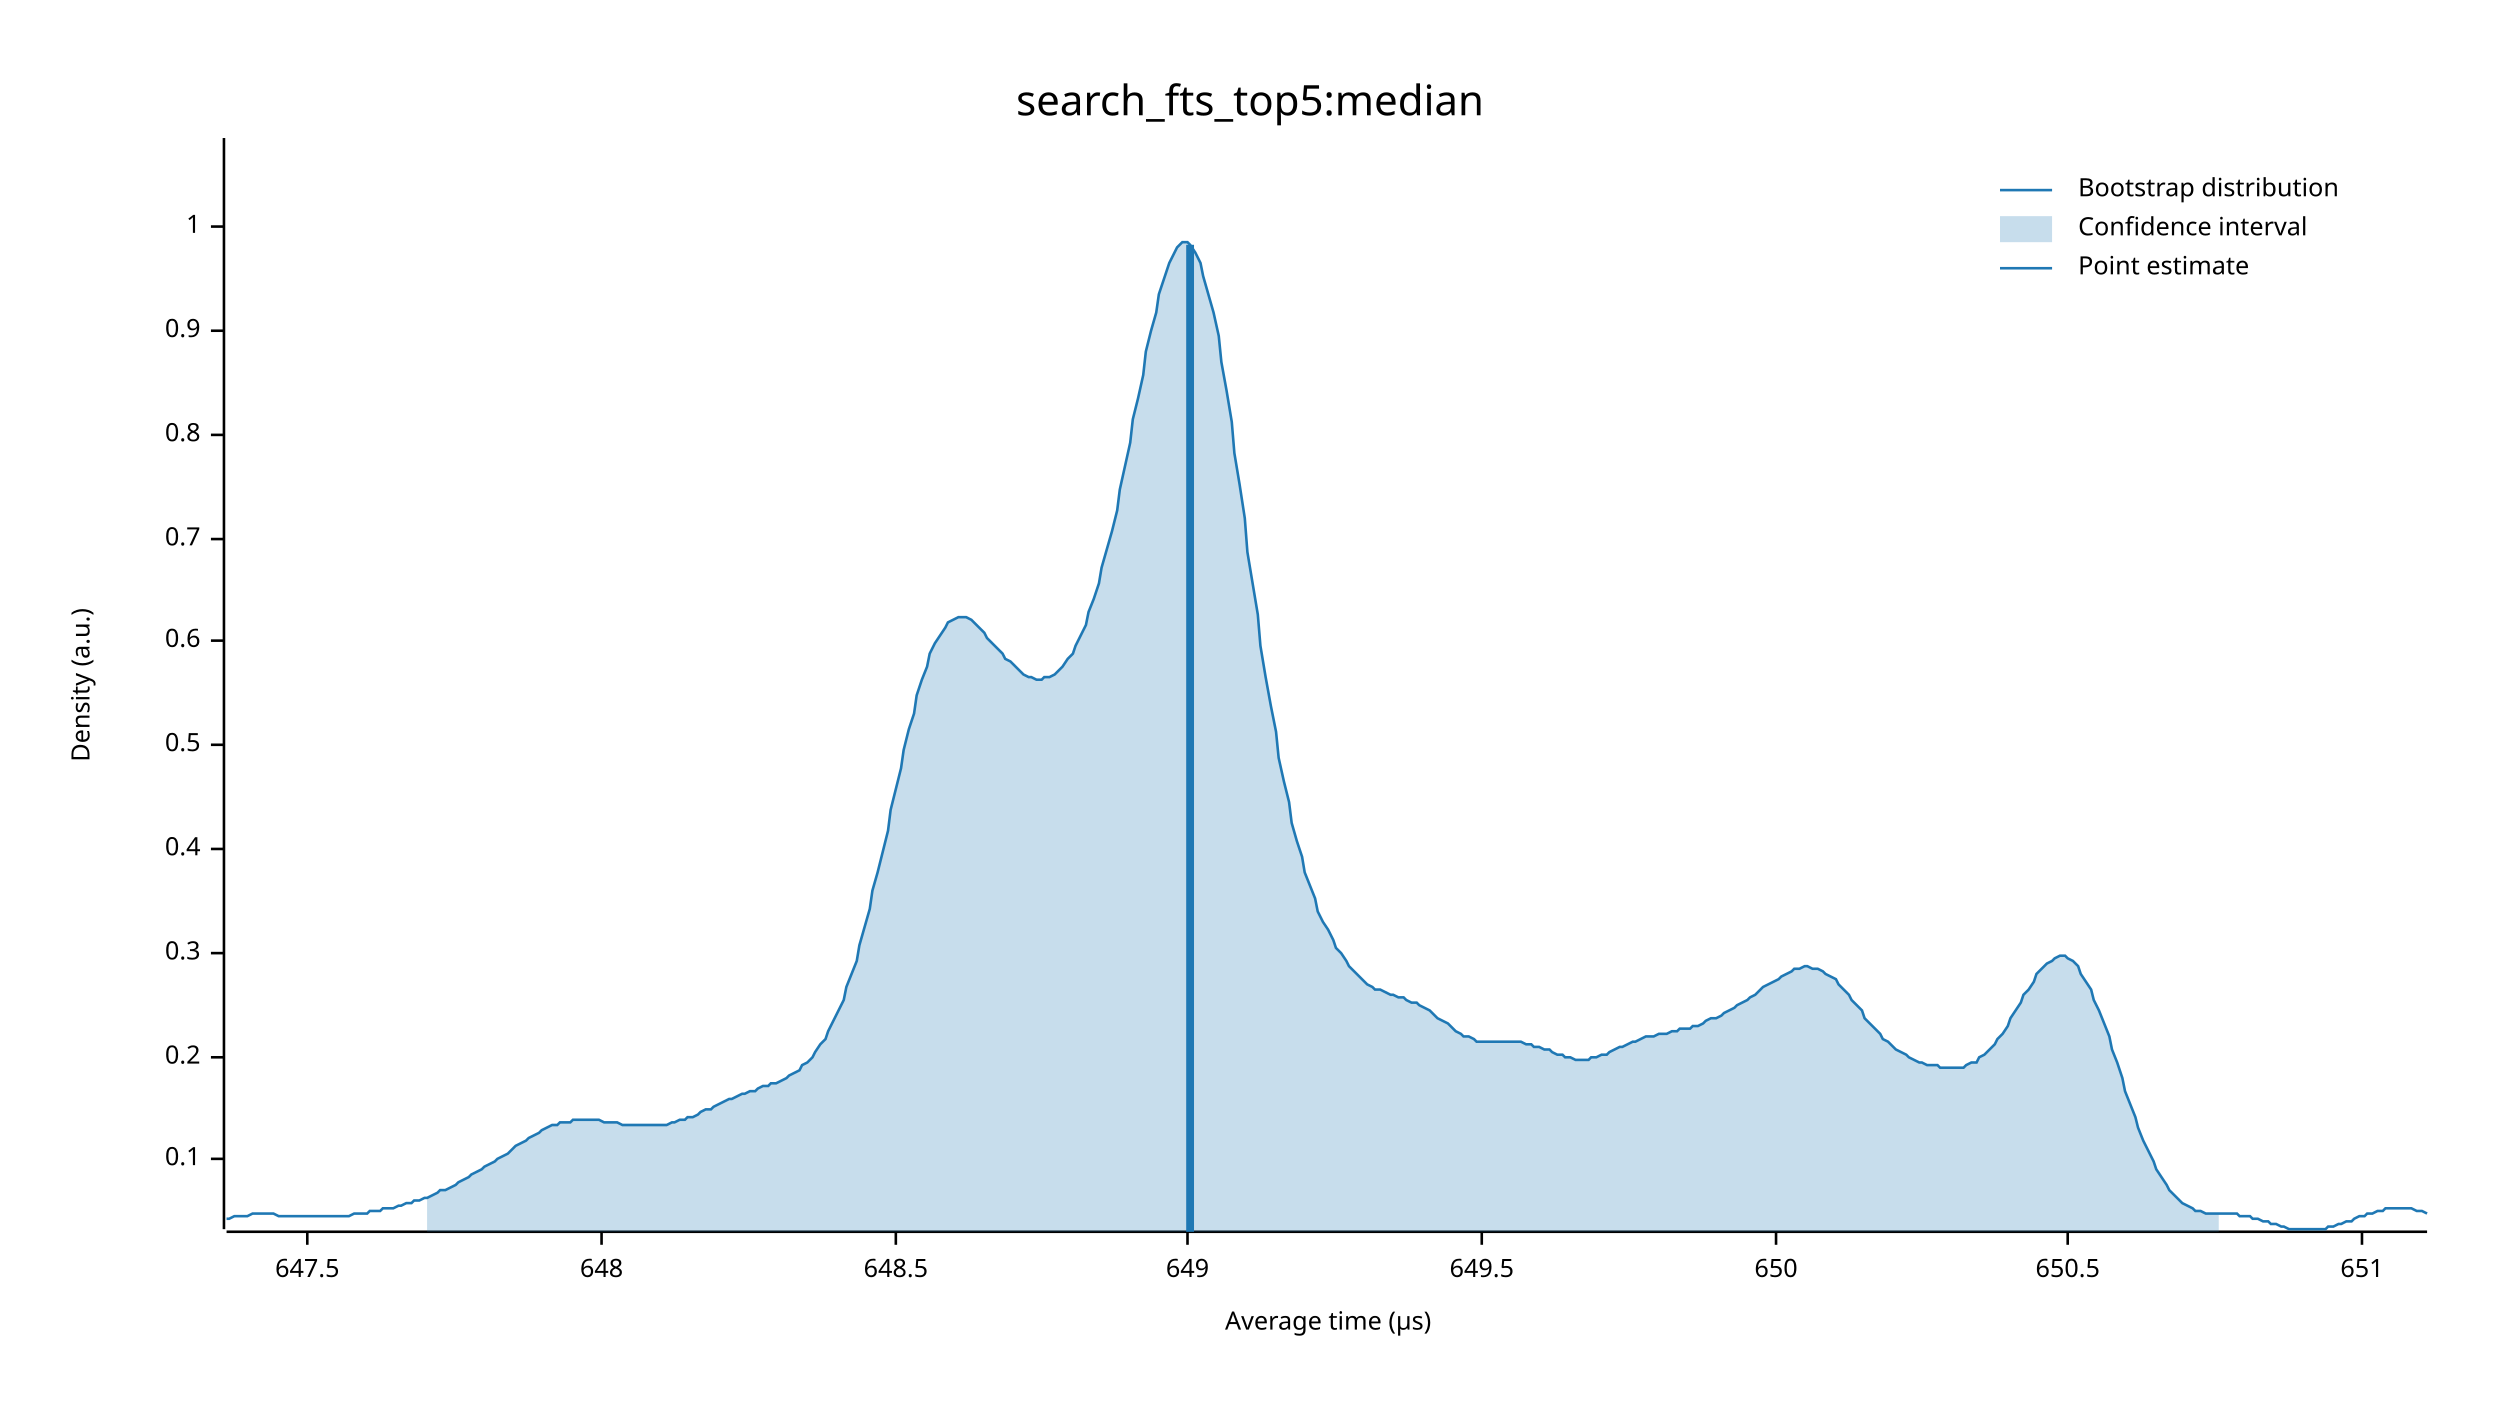
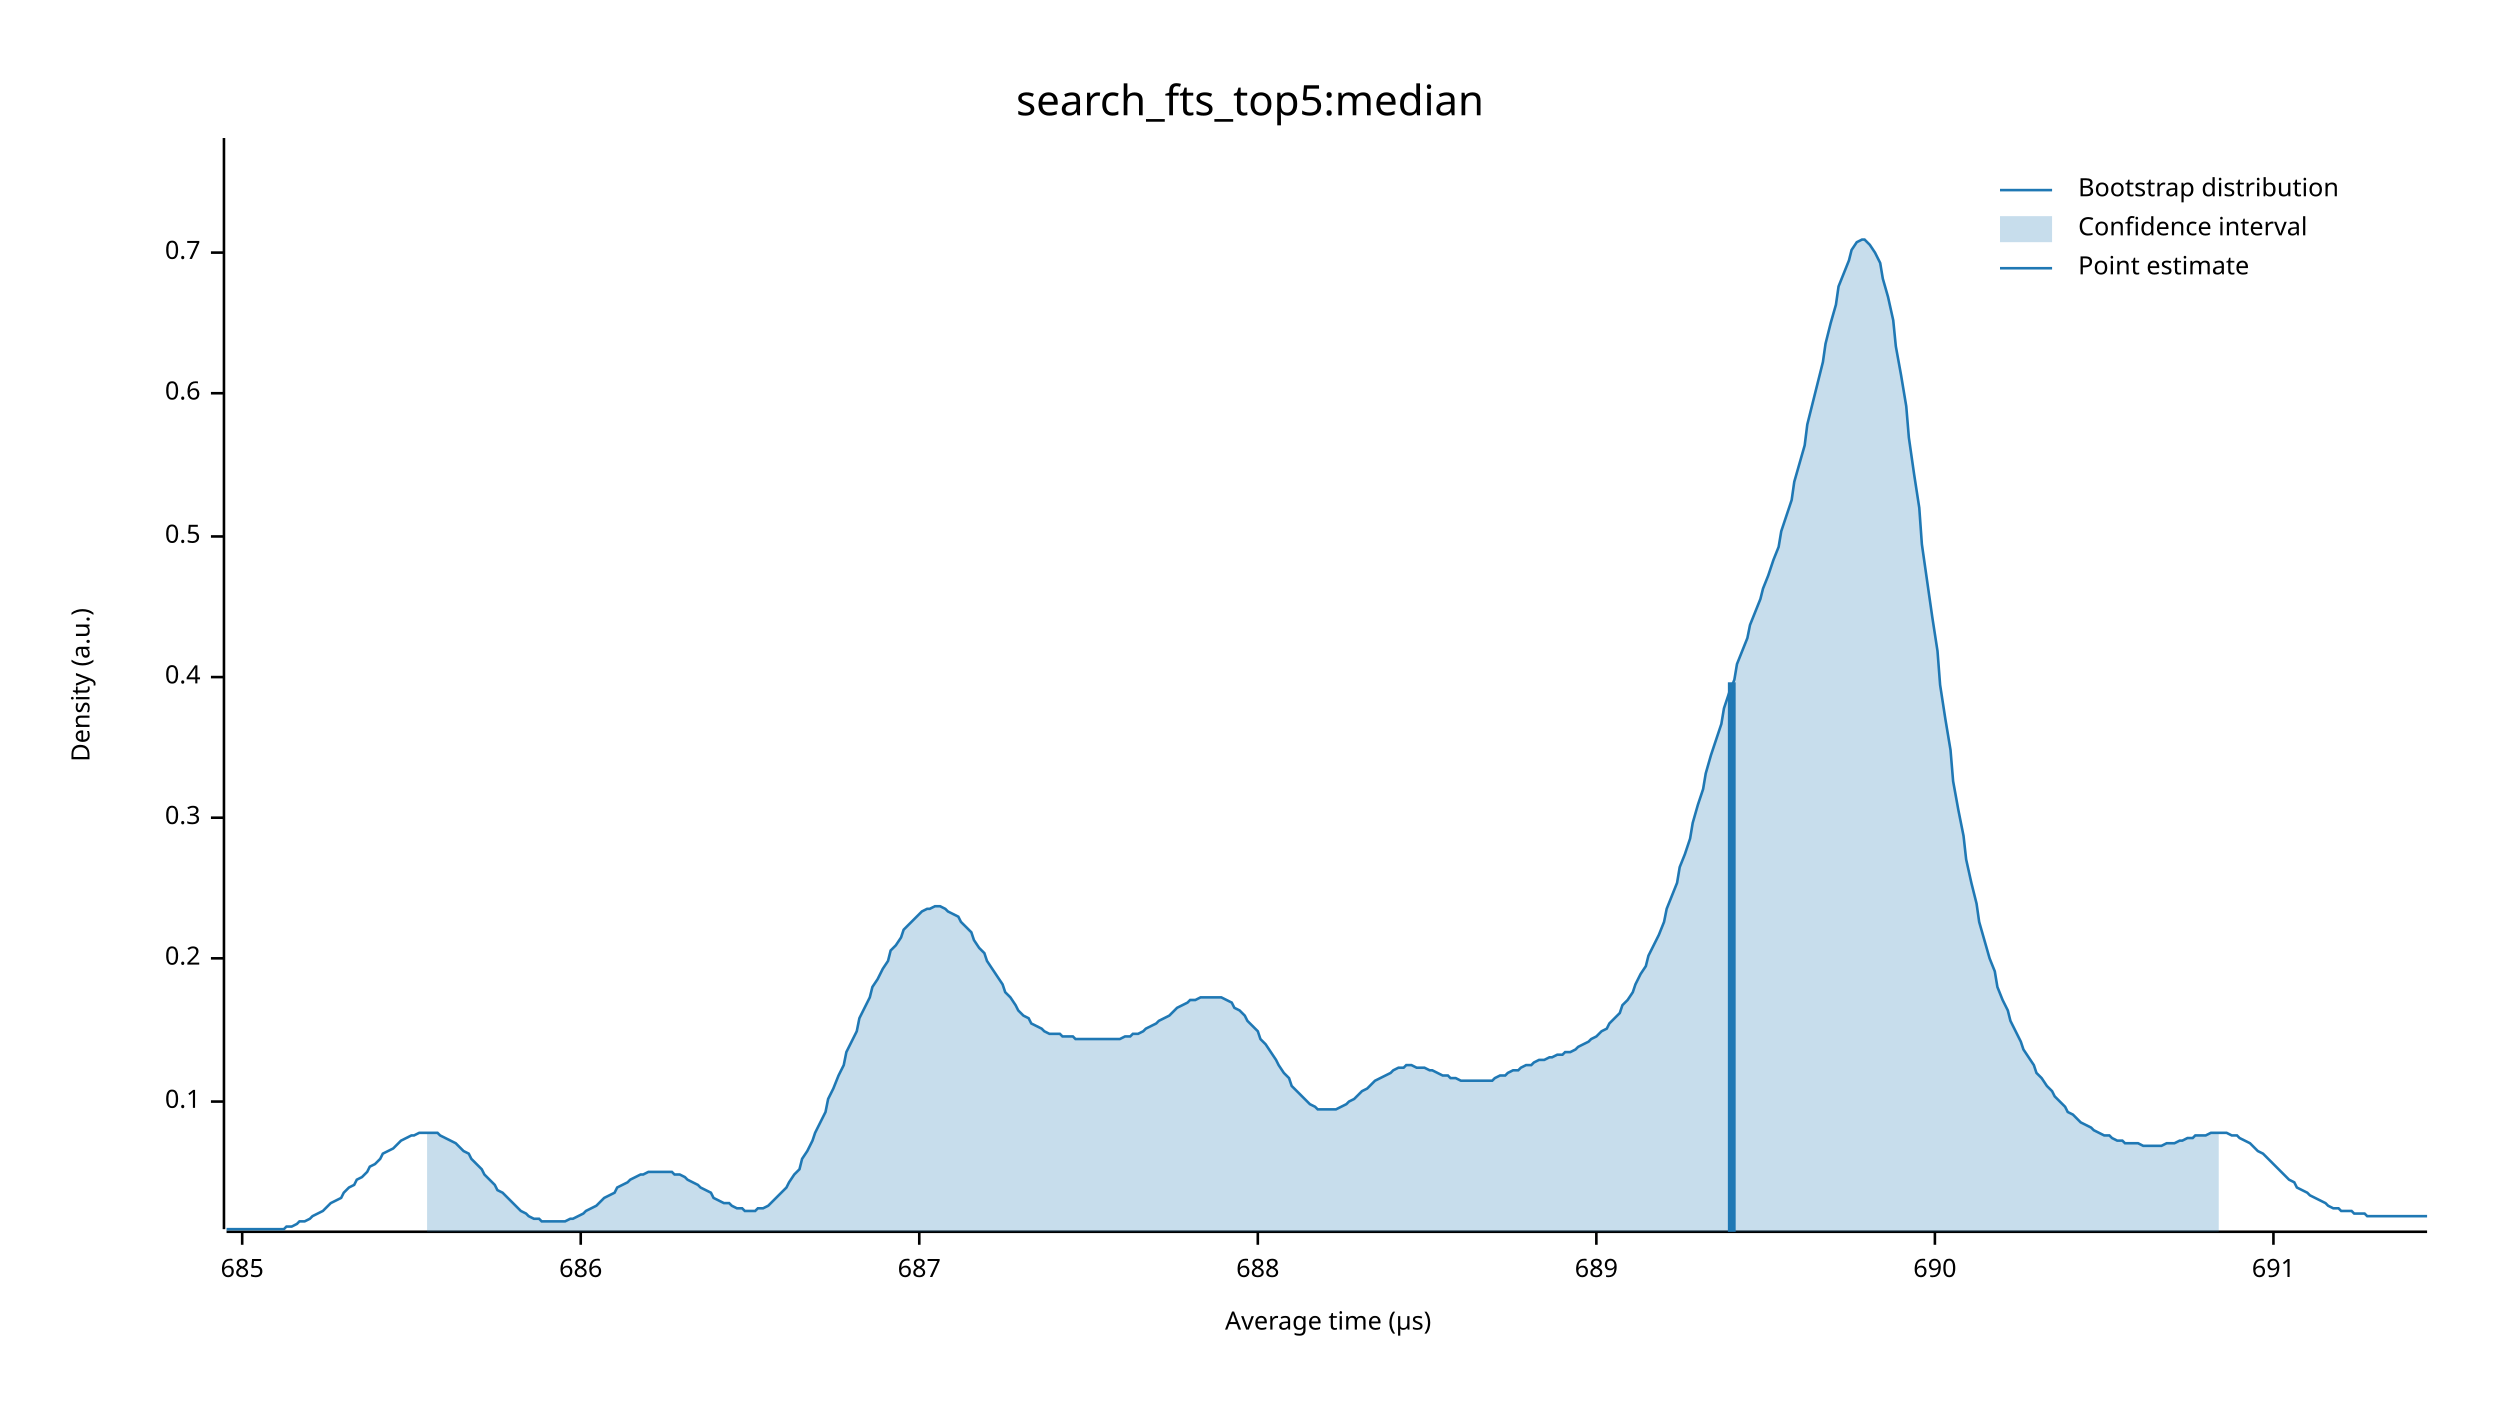
<svg xmlns="http://www.w3.org/2000/svg" width="960" height="540" viewBox="0 0 960 540">
  <text x="480" y="32" dy="0.76em" text-anchor="middle" font-family="sans-serif" font-size="16.129" opacity="1" fill="#000000">
search_fts_top5:median
</text>
  <text x="27" y="263" dy="0.76em" text-anchor="middle" font-family="sans-serif" font-size="9.677" opacity="1" fill="#000000" transform="rotate(270, 27, 263)">
Density (a.u.)
</text>
  <text x="510" y="513" dy="-0.5ex" text-anchor="middle" font-family="sans-serif" font-size="9.677" opacity="1" fill="#000000">
Average time (µs)
</text>
  <polyline fill="none" opacity="1" stroke="#000000" stroke-width="1" points="86,53 86,472 " />
-   <text x="77" y="445" dy="0.5ex" text-anchor="end" font-family="sans-serif" font-size="9.677" opacity="1" fill="#000000">
+   <text x="77" y="423" dy="0.5ex" text-anchor="end" font-family="sans-serif" font-size="9.677" opacity="1" fill="#000000">
0.1
</text>
-   <polyline fill="none" opacity="1" stroke="#000000" stroke-width="1" points="81,445 86,445 " />
-   <text x="77" y="406" dy="0.5ex" text-anchor="end" font-family="sans-serif" font-size="9.677" opacity="1" fill="#000000">
+   <polyline fill="none" opacity="1" stroke="#000000" stroke-width="1" points="81,423 86,423 " />
+   <text x="77" y="368" dy="0.5ex" text-anchor="end" font-family="sans-serif" font-size="9.677" opacity="1" fill="#000000">
0.2
</text>
-   <polyline fill="none" opacity="1" stroke="#000000" stroke-width="1" points="81,406 86,406 " />
-   <text x="77" y="366" dy="0.5ex" text-anchor="end" font-family="sans-serif" font-size="9.677" opacity="1" fill="#000000">
+   <polyline fill="none" opacity="1" stroke="#000000" stroke-width="1" points="81,368 86,368 " />
+   <text x="77" y="314" dy="0.5ex" text-anchor="end" font-family="sans-serif" font-size="9.677" opacity="1" fill="#000000">
0.3
</text>
-   <polyline fill="none" opacity="1" stroke="#000000" stroke-width="1" points="81,366 86,366 " />
-   <text x="77" y="326" dy="0.5ex" text-anchor="end" font-family="sans-serif" font-size="9.677" opacity="1" fill="#000000">
+   <polyline fill="none" opacity="1" stroke="#000000" stroke-width="1" points="81,314 86,314 " />
+   <text x="77" y="260" dy="0.5ex" text-anchor="end" font-family="sans-serif" font-size="9.677" opacity="1" fill="#000000">
0.4
</text>
-   <polyline fill="none" opacity="1" stroke="#000000" stroke-width="1" points="81,326 86,326 " />
-   <text x="77" y="286" dy="0.5ex" text-anchor="end" font-family="sans-serif" font-size="9.677" opacity="1" fill="#000000">
+   <polyline fill="none" opacity="1" stroke="#000000" stroke-width="1" points="81,260 86,260 " />
+   <text x="77" y="206" dy="0.5ex" text-anchor="end" font-family="sans-serif" font-size="9.677" opacity="1" fill="#000000">
0.5
</text>
-   <polyline fill="none" opacity="1" stroke="#000000" stroke-width="1" points="81,286 86,286 " />
-   <text x="77" y="246" dy="0.5ex" text-anchor="end" font-family="sans-serif" font-size="9.677" opacity="1" fill="#000000">
+   <polyline fill="none" opacity="1" stroke="#000000" stroke-width="1" points="81,206 86,206 " />
+   <text x="77" y="151" dy="0.5ex" text-anchor="end" font-family="sans-serif" font-size="9.677" opacity="1" fill="#000000">
0.6
</text>
-   <polyline fill="none" opacity="1" stroke="#000000" stroke-width="1" points="81,246 86,246 " />
-   <text x="77" y="207" dy="0.5ex" text-anchor="end" font-family="sans-serif" font-size="9.677" opacity="1" fill="#000000">
+   <polyline fill="none" opacity="1" stroke="#000000" stroke-width="1" points="81,151 86,151 " />
+   <text x="77" y="97" dy="0.5ex" text-anchor="end" font-family="sans-serif" font-size="9.677" opacity="1" fill="#000000">
0.7
</text>
-   <polyline fill="none" opacity="1" stroke="#000000" stroke-width="1" points="81,207 86,207 " />
-   <text x="77" y="167" dy="0.5ex" text-anchor="end" font-family="sans-serif" font-size="9.677" opacity="1" fill="#000000">
- 0.8
+   <polyline fill="none" opacity="1" stroke="#000000" stroke-width="1" points="81,97 86,97 " />
+   <polyline fill="none" opacity="1" stroke="#000000" stroke-width="1" points="87,473 932,473 " />
+   <text x="93" y="483" dy="0.76em" text-anchor="middle" font-family="sans-serif" font-size="9.677" opacity="1" fill="#000000">
+ 685
</text>
-   <polyline fill="none" opacity="1" stroke="#000000" stroke-width="1" points="81,167 86,167 " />
-   <text x="77" y="127" dy="0.5ex" text-anchor="end" font-family="sans-serif" font-size="9.677" opacity="1" fill="#000000">
- 0.9
+   <polyline fill="none" opacity="1" stroke="#000000" stroke-width="1" points="93,473 93,478 " />
+   <text x="223" y="483" dy="0.76em" text-anchor="middle" font-family="sans-serif" font-size="9.677" opacity="1" fill="#000000">
+ 686
</text>
-   <polyline fill="none" opacity="1" stroke="#000000" stroke-width="1" points="81,127 86,127 " />
-   <text x="77" y="87" dy="0.5ex" text-anchor="end" font-family="sans-serif" font-size="9.677" opacity="1" fill="#000000">
- 1
+   <polyline fill="none" opacity="1" stroke="#000000" stroke-width="1" points="223,473 223,478 " />
+   <text x="353" y="483" dy="0.76em" text-anchor="middle" font-family="sans-serif" font-size="9.677" opacity="1" fill="#000000">
+ 687
</text>
-   <polyline fill="none" opacity="1" stroke="#000000" stroke-width="1" points="81,87 86,87 " />
-   <polyline fill="none" opacity="1" stroke="#000000" stroke-width="1" points="87,473 932,473 " />
-   <text x="118" y="483" dy="0.76em" text-anchor="middle" font-family="sans-serif" font-size="9.677" opacity="1" fill="#000000">
- 647.5
+   <polyline fill="none" opacity="1" stroke="#000000" stroke-width="1" points="353,473 353,478 " />
+   <text x="483" y="483" dy="0.76em" text-anchor="middle" font-family="sans-serif" font-size="9.677" opacity="1" fill="#000000">
+ 688
</text>
-   <polyline fill="none" opacity="1" stroke="#000000" stroke-width="1" points="118,473 118,478 " />
-   <text x="231" y="483" dy="0.76em" text-anchor="middle" font-family="sans-serif" font-size="9.677" opacity="1" fill="#000000">
- 648
+   <polyline fill="none" opacity="1" stroke="#000000" stroke-width="1" points="483,473 483,478 " />
+   <text x="613" y="483" dy="0.76em" text-anchor="middle" font-family="sans-serif" font-size="9.677" opacity="1" fill="#000000">
+ 689
</text>
-   <polyline fill="none" opacity="1" stroke="#000000" stroke-width="1" points="231,473 231,478 " />
-   <text x="344" y="483" dy="0.76em" text-anchor="middle" font-family="sans-serif" font-size="9.677" opacity="1" fill="#000000">
- 648.5
+   <polyline fill="none" opacity="1" stroke="#000000" stroke-width="1" points="613,473 613,478 " />
+   <text x="743" y="483" dy="0.76em" text-anchor="middle" font-family="sans-serif" font-size="9.677" opacity="1" fill="#000000">
+ 690
</text>
-   <polyline fill="none" opacity="1" stroke="#000000" stroke-width="1" points="344,473 344,478 " />
-   <text x="456" y="483" dy="0.76em" text-anchor="middle" font-family="sans-serif" font-size="9.677" opacity="1" fill="#000000">
- 649
+   <polyline fill="none" opacity="1" stroke="#000000" stroke-width="1" points="743,473 743,478 " />
+   <text x="873" y="483" dy="0.76em" text-anchor="middle" font-family="sans-serif" font-size="9.677" opacity="1" fill="#000000">
+ 691
</text>
-   <polyline fill="none" opacity="1" stroke="#000000" stroke-width="1" points="456,473 456,478 " />
-   <text x="569" y="483" dy="0.76em" text-anchor="middle" font-family="sans-serif" font-size="9.677" opacity="1" fill="#000000">
- 649.5
- </text>
-   <polyline fill="none" opacity="1" stroke="#000000" stroke-width="1" points="569,473 569,478 " />
-   <text x="682" y="483" dy="0.76em" text-anchor="middle" font-family="sans-serif" font-size="9.677" opacity="1" fill="#000000">
- 650
- </text>
-   <polyline fill="none" opacity="1" stroke="#000000" stroke-width="1" points="682,473 682,478 " />
-   <text x="794" y="483" dy="0.76em" text-anchor="middle" font-family="sans-serif" font-size="9.677" opacity="1" fill="#000000">
- 650.5
- </text>
-   <polyline fill="none" opacity="1" stroke="#000000" stroke-width="1" points="794,473 794,478 " />
-   <text x="907" y="483" dy="0.76em" text-anchor="middle" font-family="sans-serif" font-size="9.677" opacity="1" fill="#000000">
- 651
- </text>
-   <polyline fill="none" opacity="1" stroke="#000000" stroke-width="1" points="907,473 907,478 " />
-   <polyline fill="none" opacity="1" stroke="#1F78B4" stroke-width="1" points="87,468 88,468 90,467 92,467 93,467 95,467 97,466 98,466 100,466 102,466 103,466 105,466 107,467 109,467 110,467 112,467 114,467 115,467 117,467 119,467 120,467 122,467 124,467 125,467 127,467 129,467 131,467 132,467 134,467 136,466 137,466 139,466 141,466 142,465 144,465 146,465 147,464 149,464 151,464 153,463 154,463 156,462 158,462 159,461 161,461 163,460 164,460 166,459 168,458 169,457 171,457 173,456 175,455 176,454 178,453 180,452 181,451 183,450 185,449 186,448 188,447 190,446 191,445 193,444 195,443 197,441 198,440 200,439 202,438 203,437 205,436 207,435 208,434 210,433 212,432 214,432 215,431 217,431 219,431 220,430 222,430 224,430 225,430 227,430 229,430 230,430 232,431 234,431 236,431 237,431 239,432 241,432 242,432 244,432 246,432 247,432 249,432 251,432 252,432 254,432 256,432 258,431 259,431 261,430 263,430 264,429 266,429 268,428 269,427 271,426 273,426 274,425 276,424 278,423 280,422 281,422 283,421 285,420 286,420 288,419 290,419 291,418 293,417 295,417 296,416 298,416 300,415 302,414 303,413 305,412 307,411 308,409 310,408 312,406 313,404 315,401 317,399 318,396 320,392 322,388 324,384 325,379 327,374 329,369 330,363 332,356 334,349 335,342 337,335 339,327 341,319 342,311 344,303 346,295 347,288 349,280 351,274 352,267 354,261 356,256 357,251 359,247 361,244 363,241 364,239 366,238 368,237 369,237 371,237 373,238 374,239 376,241 378,243 379,245 381,247 383,249 385,251 386,253 388,254 390,256 391,257 393,259 395,260 396,260 398,261 400,261 401,260 403,260 405,259 407,257 408,256 410,253 412,251 413,248 415,244 417,240 418,235 420,230 422,224 423,218 425,211 427,204 429,196 430,188 432,179 434,170 435,161 437,153 439,144 440,135 442,127 444,120 445,113 447,107 449,101 451,97 452,95 454,93 456,93 457,94 459,97 461,101 462,106 464,113 466,120 468,129 469,139 471,150 473,162 474,174 476,186 478,199 479,212 481,224 483,236 484,248 486,260 488,271 490,281 491,291 493,300 495,308 496,316 498,323 500,329 501,335 503,340 505,345 506,350 508,354 510,357 512,361 513,364 515,366 517,369 518,371 520,373 522,375 523,376 525,378 527,379 528,380 530,380 532,381 534,382 535,382 537,383 539,383 540,384 542,385 544,385 545,386 547,387 549,388 550,389 552,391 554,392 556,393 557,394 559,396 561,397 562,398 564,398 566,399 567,400 569,400 571,400 573,400 574,400 576,400 578,400 579,400 581,400 583,400 584,400 586,401 588,401 589,402 591,402 593,403 595,403 596,404 598,405 600,405 601,406 603,406 605,407 606,407 608,407 610,407 611,406 613,406 615,405 617,405 618,404 620,403 622,402 623,402 625,401 627,400 628,400 630,399 632,398 633,398 635,398 637,397 639,397 640,397 642,396 644,396 645,395 647,395 649,395 650,394 652,394 654,393 655,392 657,391 659,391 661,390 662,389 664,388 666,387 667,386 669,385 671,384 672,383 674,382 676,380 677,379 679,378 681,377 683,376 684,375 686,374 688,373 689,372 691,372 693,371 694,371 696,372 698,372 700,373 701,374 703,375 705,376 706,378 708,380 710,382 711,384 713,386 715,388 716,391 718,393 720,395 722,397 723,399 725,400 727,402 728,403 730,404 732,405 733,406 735,407 737,408 738,408 740,409 742,409 744,409 745,410 747,410 749,410 750,410 752,410 754,410 755,409 757,408 759,408 760,406 762,405 764,403 766,401 767,399 769,397 771,394 772,391 774,388 776,385 777,382 779,380 781,377 782,374 784,372 786,370 788,369 789,368 791,367 793,367 794,368 796,369 798,371 799,374 801,377 803,380 804,384 806,388 808,393 810,398 811,403 813,408 815,414 816,419 818,424 820,429 821,433 823,438 825,442 827,446 828,449 830,452 832,455 833,457 835,459 837,461 838,462 840,463 842,464 843,465 845,465 847,466 849,466 850,466 852,466 854,466 855,466 857,466 859,466 860,467 862,467 864,467 865,468 867,468 869,469 871,469 872,470 874,470 876,471 877,471 879,472 881,472 882,472 884,472 886,472 887,472 889,472 891,472 893,472 894,471 896,471 898,470 899,470 901,469 903,469 904,468 906,467 908,467 909,466 911,466 913,465 915,465 916,464 918,464 920,464 921,464 923,464 925,464 926,464 928,465 930,465 932,466 " />
-   <polygon opacity="0.25" fill="#1F78B4" points="164,460 166,459 168,458 169,457 171,457 173,456 175,455 176,454 178,453 180,452 181,451 183,450 185,449 186,448 188,447 190,446 191,445 193,444 195,443 197,441 198,440 200,439 202,438 203,437 205,436 207,435 208,434 210,433 212,432 214,432 215,431 217,431 219,431 220,430 222,430 224,430 225,430 227,430 229,430 230,430 232,431 234,431 236,431 237,431 239,432 241,432 242,432 244,432 246,432 247,432 249,432 251,432 252,432 254,432 256,432 258,431 259,431 261,430 263,430 264,429 266,429 268,428 269,427 271,426 273,426 274,425 276,424 278,423 280,422 281,422 283,421 285,420 286,420 288,419 290,419 291,418 293,417 295,417 296,416 298,416 300,415 302,414 303,413 305,412 307,411 308,409 310,408 312,406 313,404 315,401 317,399 318,396 320,392 322,388 324,384 325,379 327,374 329,369 330,363 332,356 334,349 335,342 337,335 339,327 341,319 342,311 344,303 346,295 347,288 349,280 351,274 352,267 354,261 356,256 357,251 359,247 361,244 363,241 364,239 366,238 368,237 369,237 371,237 373,238 374,239 376,241 378,243 379,245 381,247 383,249 385,251 386,253 388,254 390,256 391,257 393,259 395,260 396,260 398,261 400,261 401,260 403,260 405,259 407,257 408,256 410,253 412,251 413,248 415,244 417,240 418,235 420,230 422,224 423,218 425,211 427,204 429,196 430,188 432,179 434,170 435,161 437,153 439,144 440,135 442,127 444,120 445,113 447,107 449,101 451,97 452,95 454,93 456,93 457,94 459,97 461,101 462,106 464,113 466,120 468,129 469,139 471,150 473,162 474,174 476,186 478,199 479,212 481,224 483,236 484,248 486,260 488,271 490,281 491,291 493,300 495,308 496,316 498,323 500,329 501,335 503,340 505,345 506,350 508,354 510,357 512,361 513,364 515,366 517,369 518,371 520,373 522,375 523,376 525,378 527,379 528,380 530,380 532,381 534,382 535,382 537,383 539,383 540,384 542,385 544,385 545,386 547,387 549,388 550,389 552,391 554,392 556,393 557,394 559,396 561,397 562,398 564,398 566,399 567,400 569,400 571,400 573,400 574,400 576,400 578,400 579,400 581,400 583,400 584,400 586,401 588,401 589,402 591,402 593,403 595,403 596,404 598,405 600,405 601,406 603,406 605,407 606,407 608,407 610,407 611,406 613,406 615,405 617,405 618,404 620,403 622,402 623,402 625,401 627,400 628,400 630,399 632,398 633,398 635,398 637,397 639,397 640,397 642,396 644,396 645,395 647,395 649,395 650,394 652,394 654,393 655,392 657,391 659,391 661,390 662,389 664,388 666,387 667,386 669,385 671,384 672,383 674,382 676,380 677,379 679,378 681,377 683,376 684,375 686,374 688,373 689,372 691,372 693,371 694,371 696,372 698,372 700,373 701,374 703,375 705,376 706,378 708,380 710,382 711,384 713,386 715,388 716,391 718,393 720,395 722,397 723,399 725,400 727,402 728,403 730,404 732,405 733,406 735,407 737,408 738,408 740,409 742,409 744,409 745,410 747,410 749,410 750,410 752,410 754,410 755,409 757,408 759,408 760,406 762,405 764,403 766,401 767,399 769,397 771,394 772,391 774,388 776,385 777,382 779,380 781,377 782,374 784,372 786,370 788,369 789,368 791,367 793,367 794,368 796,369 798,371 799,374 801,377 803,380 804,384 806,388 808,393 810,398 811,403 813,408 815,414 816,419 818,424 820,429 821,433 823,438 825,442 827,446 828,449 830,452 832,455 833,457 835,459 837,461 838,462 840,463 842,464 843,465 845,465 847,466 849,466 850,466 852,466 852,473 164,473 " />
-   <polyline fill="none" opacity="1" stroke="#1F78B4" stroke-width="3" points="457,473 457,94 " />
+   <polyline fill="none" opacity="1" stroke="#000000" stroke-width="1" points="873,473 873,478 " />
+   <polyline fill="none" opacity="1" stroke="#1F78B4" stroke-width="1" points="87,472 88,472 90,472 92,472 93,472 95,472 97,472 98,472 100,472 102,472 103,472 105,472 107,472 109,472 110,471 112,471 114,470 115,469 117,469 119,468 120,467 122,466 124,465 125,464 127,462 129,461 131,460 132,458 134,456 136,455 137,453 139,452 141,450 142,448 144,447 146,445 147,443 149,442 151,441 153,439 154,438 156,437 158,436 159,436 161,435 163,435 164,435 166,435 168,435 169,436 171,437 173,438 175,439 176,440 178,442 180,443 181,445 183,447 185,449 186,451 188,453 190,455 191,457 193,458 195,460 197,462 198,463 200,465 202,466 203,467 205,468 207,468 208,469 210,469 212,469 214,469 215,469 217,469 219,468 220,468 222,467 224,466 225,465 227,464 229,463 230,462 232,460 234,459 236,458 237,456 239,455 241,454 242,453 244,452 246,451 247,451 249,450 251,450 252,450 254,450 256,450 258,450 259,451 261,451 263,452 264,453 266,454 268,455 269,456 271,457 273,458 274,460 276,461 278,462 280,462 281,463 283,464 285,464 286,465 288,465 290,465 291,464 293,464 295,463 296,462 298,460 300,458 302,456 303,454 305,451 307,449 308,445 310,442 312,438 313,435 315,431 317,427 318,422 320,418 322,413 324,409 325,404 327,400 329,396 330,391 332,387 334,383 335,379 337,376 339,372 341,369 342,365 344,363 346,360 347,357 349,355 351,353 352,352 354,350 356,349 357,349 359,348 361,348 363,349 364,350 366,351 368,352 369,354 371,356 373,358 374,361 376,364 378,366 379,369 381,372 383,375 385,378 386,381 388,383 390,386 391,388 393,390 395,391 396,393 398,394 400,395 401,396 403,397 405,397 407,397 408,398 410,398 412,398 413,399 415,399 417,399 418,399 420,399 422,399 423,399 425,399 427,399 429,399 430,399 432,398 434,398 435,397 437,397 439,396 440,395 442,394 444,393 445,392 447,391 449,390 451,388 452,387 454,386 456,385 457,384 459,384 461,383 462,383 464,383 466,383 468,383 469,383 471,384 473,385 474,387 476,388 478,390 479,392 481,394 483,396 484,399 486,401 488,404 490,407 491,409 493,412 495,414 496,417 498,419 500,421 501,422 503,424 505,425 506,426 508,426 510,426 512,426 513,426 515,425 517,424 518,423 520,422 522,420 523,419 525,418 527,416 528,415 530,414 532,413 534,412 535,411 537,410 539,410 540,409 542,409 544,410 545,410 547,410 549,411 550,411 552,412 554,413 556,413 557,414 559,414 561,415 562,415 564,415 566,415 567,415 569,415 571,415 573,415 574,414 576,413 578,413 579,412 581,411 583,411 584,410 586,409 588,409 589,408 591,407 593,407 595,406 596,406 598,405 600,405 601,404 603,404 605,403 606,402 608,401 610,400 611,399 613,398 615,396 617,395 618,393 620,391 622,389 623,386 625,384 627,381 628,378 630,374 632,371 633,367 635,363 637,359 639,354 640,349 642,344 644,339 645,333 647,328 649,322 650,316 652,309 654,303 655,297 657,290 659,284 661,278 662,272 664,266 666,261 667,255 669,250 671,245 672,240 674,235 676,230 677,226 679,221 681,215 683,210 684,204 686,198 688,192 689,185 691,178 693,171 694,163 696,155 698,147 700,139 701,132 703,124 705,117 706,110 708,105 710,100 711,96 713,93 715,92 716,92 718,94 720,97 722,101 723,107 725,114 727,123 728,133 730,144 732,156 733,168 735,182 737,195 738,209 740,223 742,237 744,250 745,263 747,276 749,288 750,300 752,311 754,321 755,330 757,339 759,347 760,354 762,361 764,368 766,373 767,379 769,384 771,388 772,392 774,396 776,400 777,403 779,406 781,409 782,412 784,414 786,417 788,419 789,421 791,423 793,425 794,427 796,428 798,430 799,431 801,432 803,433 804,434 806,435 808,436 810,436 811,437 813,438 815,438 816,439 818,439 820,439 821,439 823,440 825,440 827,440 828,440 830,440 832,439 833,439 835,439 837,438 838,438 840,437 842,437 843,436 845,436 847,436 849,435 850,435 852,435 854,435 855,435 857,436 859,436 860,437 862,438 864,439 865,440 867,442 869,443 871,445 872,446 874,448 876,450 877,451 879,453 881,454 882,456 884,457 886,458 887,459 889,460 891,461 893,462 894,463 896,464 898,464 899,465 901,465 903,465 904,466 906,466 908,466 909,467 911,467 913,467 915,467 916,467 918,467 920,467 921,467 923,467 925,467 926,467 928,467 930,467 932,467 " />
+   <polygon opacity="0.25" fill="#1F78B4" points="164,435 166,435 168,435 169,436 171,437 173,438 175,439 176,440 178,442 180,443 181,445 183,447 185,449 186,451 188,453 190,455 191,457 193,458 195,460 197,462 198,463 200,465 202,466 203,467 205,468 207,468 208,469 210,469 212,469 214,469 215,469 217,469 219,468 220,468 222,467 224,466 225,465 227,464 229,463 230,462 232,460 234,459 236,458 237,456 239,455 241,454 242,453 244,452 246,451 247,451 249,450 251,450 252,450 254,450 256,450 258,450 259,451 261,451 263,452 264,453 266,454 268,455 269,456 271,457 273,458 274,460 276,461 278,462 280,462 281,463 283,464 285,464 286,465 288,465 290,465 291,464 293,464 295,463 296,462 298,460 300,458 302,456 303,454 305,451 307,449 308,445 310,442 312,438 313,435 315,431 317,427 318,422 320,418 322,413 324,409 325,404 327,400 329,396 330,391 332,387 334,383 335,379 337,376 339,372 341,369 342,365 344,363 346,360 347,357 349,355 351,353 352,352 354,350 356,349 357,349 359,348 361,348 363,349 364,350 366,351 368,352 369,354 371,356 373,358 374,361 376,364 378,366 379,369 381,372 383,375 385,378 386,381 388,383 390,386 391,388 393,390 395,391 396,393 398,394 400,395 401,396 403,397 405,397 407,397 408,398 410,398 412,398 413,399 415,399 417,399 418,399 420,399 422,399 423,399 425,399 427,399 429,399 430,399 432,398 434,398 435,397 437,397 439,396 440,395 442,394 444,393 445,392 447,391 449,390 451,388 452,387 454,386 456,385 457,384 459,384 461,383 462,383 464,383 466,383 468,383 469,383 471,384 473,385 474,387 476,388 478,390 479,392 481,394 483,396 484,399 486,401 488,404 490,407 491,409 493,412 495,414 496,417 498,419 500,421 501,422 503,424 505,425 506,426 508,426 510,426 512,426 513,426 515,425 517,424 518,423 520,422 522,420 523,419 525,418 527,416 528,415 530,414 532,413 534,412 535,411 537,410 539,410 540,409 542,409 544,410 545,410 547,410 549,411 550,411 552,412 554,413 556,413 557,414 559,414 561,415 562,415 564,415 566,415 567,415 569,415 571,415 573,415 574,414 576,413 578,413 579,412 581,411 583,411 584,410 586,409 588,409 589,408 591,407 593,407 595,406 596,406 598,405 600,405 601,404 603,404 605,403 606,402 608,401 610,400 611,399 613,398 615,396 617,395 618,393 620,391 622,389 623,386 625,384 627,381 628,378 630,374 632,371 633,367 635,363 637,359 639,354 640,349 642,344 644,339 645,333 647,328 649,322 650,316 652,309 654,303 655,297 657,290 659,284 661,278 662,272 664,266 666,261 667,255 669,250 671,245 672,240 674,235 676,230 677,226 679,221 681,215 683,210 684,204 686,198 688,192 689,185 691,178 693,171 694,163 696,155 698,147 700,139 701,132 703,124 705,117 706,110 708,105 710,100 711,96 713,93 715,92 716,92 718,94 720,97 722,101 723,107 725,114 727,123 728,133 730,144 732,156 733,168 735,182 737,195 738,209 740,223 742,237 744,250 745,263 747,276 749,288 750,300 752,311 754,321 755,330 757,339 759,347 760,354 762,361 764,368 766,373 767,379 769,384 771,388 772,392 774,396 776,400 777,403 779,406 781,409 782,412 784,414 786,417 788,419 789,421 791,423 793,425 794,427 796,428 798,430 799,431 801,432 803,433 804,434 806,435 808,436 810,436 811,437 813,438 815,438 816,439 818,439 820,439 821,439 823,440 825,440 827,440 828,440 830,440 832,439 833,439 835,439 837,438 838,438 840,437 842,437 843,436 845,436 847,436 849,435 850,435 852,435 852,473 164,473 " />
+   <polyline fill="none" opacity="1" stroke="#1F78B4" stroke-width="3" points="665,473 665,262 " />
  <text x="798" y="68" dy="0.76em" text-anchor="start" font-family="sans-serif" font-size="9.677" opacity="1" fill="#000000">
Bootstrap distribution
</text>
  <text x="798" y="83" dy="0.76em" text-anchor="start" font-family="sans-serif" font-size="9.677" opacity="1" fill="#000000">
Confidence interval
</text>
  <text x="798" y="98" dy="0.76em" text-anchor="start" font-family="sans-serif" font-size="9.677" opacity="1" fill="#000000">
Point estimate
</text>
  <polyline fill="none" opacity="1" stroke="#1F78B4" stroke-width="1" points="768,73 788,73 " />
  <rect x="768" y="83" width="20" height="10" opacity="0.25" fill="#1F78B4" stroke="none" />
  <polyline fill="none" opacity="1" stroke="#1F78B4" stroke-width="1" points="768,103 788,103 " />
</svg>
